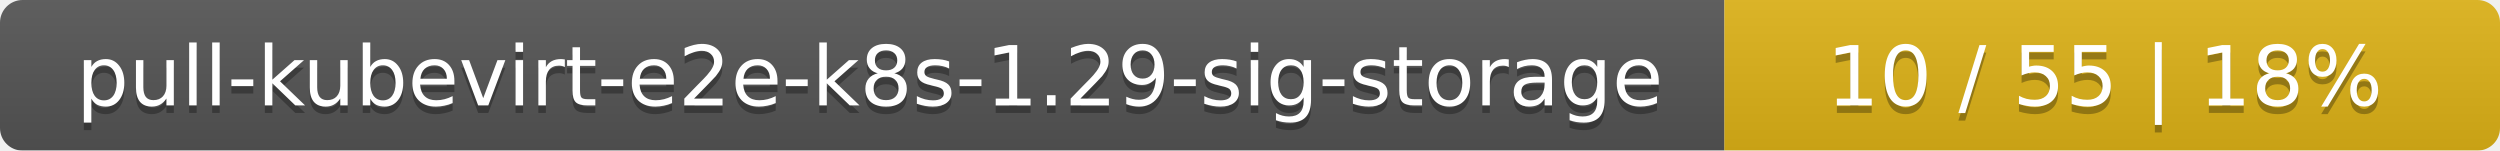
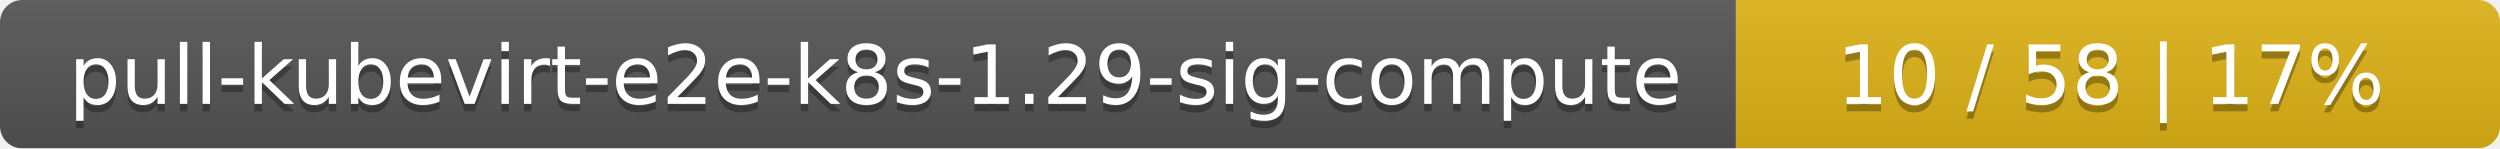
- <svg xmlns="http://www.w3.org/2000/svg" width="332" height="20">
+ <svg xmlns="http://www.w3.org/2000/svg" width="337" height="20">
  <linearGradient id="smooth" x2="0" y2="100%">
    <stop offset="0" stop-color="#bbb" stop-opacity=".1" />
    <stop offset="1" stop-opacity=".1" />
  </linearGradient>
  <mask id="round">
-     <rect width="332" height="20" rx="3" fill="#fff" />
+     <rect width="337" height="20" rx="3" fill="#fff" />
  </mask>
  <g mask="url(#round)">
-     <rect width="229" height="20" fill="#555" />
-     <rect x="229" width="103" height="20" fill="#dfb317" />
-     <rect width="332" height="20" fill="url(#smooth)" />
+     <rect width="234" height="20" fill="#555" />
+     <rect x="234" width="103" height="20" fill="#dfb317" />
+     <rect width="337" height="20" fill="url(#smooth)" />
  </g>
  <g fill="#fff" text-anchor="middle" font-family="DejaVu Sans,Verdana,Geneva,sans-serif" font-size="11">
-     <text x="115.5" y="15" fill="#010101" fill-opacity=".3">pull-kubevirt-e2e-k8s-1.29-sig-storage</text>
-     <text x="115.5" y="14">pull-kubevirt-e2e-k8s-1.29-sig-storage</text>
-     <text x="279.5" y="15" fill="#010101" fill-opacity=".3">10 / 55    |    18%</text>
-     <text x="279.5" y="14">10 / 55    |    18%</text>
+     <text x="118" y="15" fill="#010101" fill-opacity=".3">pull-kubevirt-e2e-k8s-1.29-sig-compute</text>
+     <text x="118" y="14">pull-kubevirt-e2e-k8s-1.29-sig-compute</text>
+     <text x="284.5" y="15" fill="#010101" fill-opacity=".3">10 / 58    |    17%</text>
+     <text x="284.5" y="14">10 / 58    |    17%</text>
  </g>
</svg>
